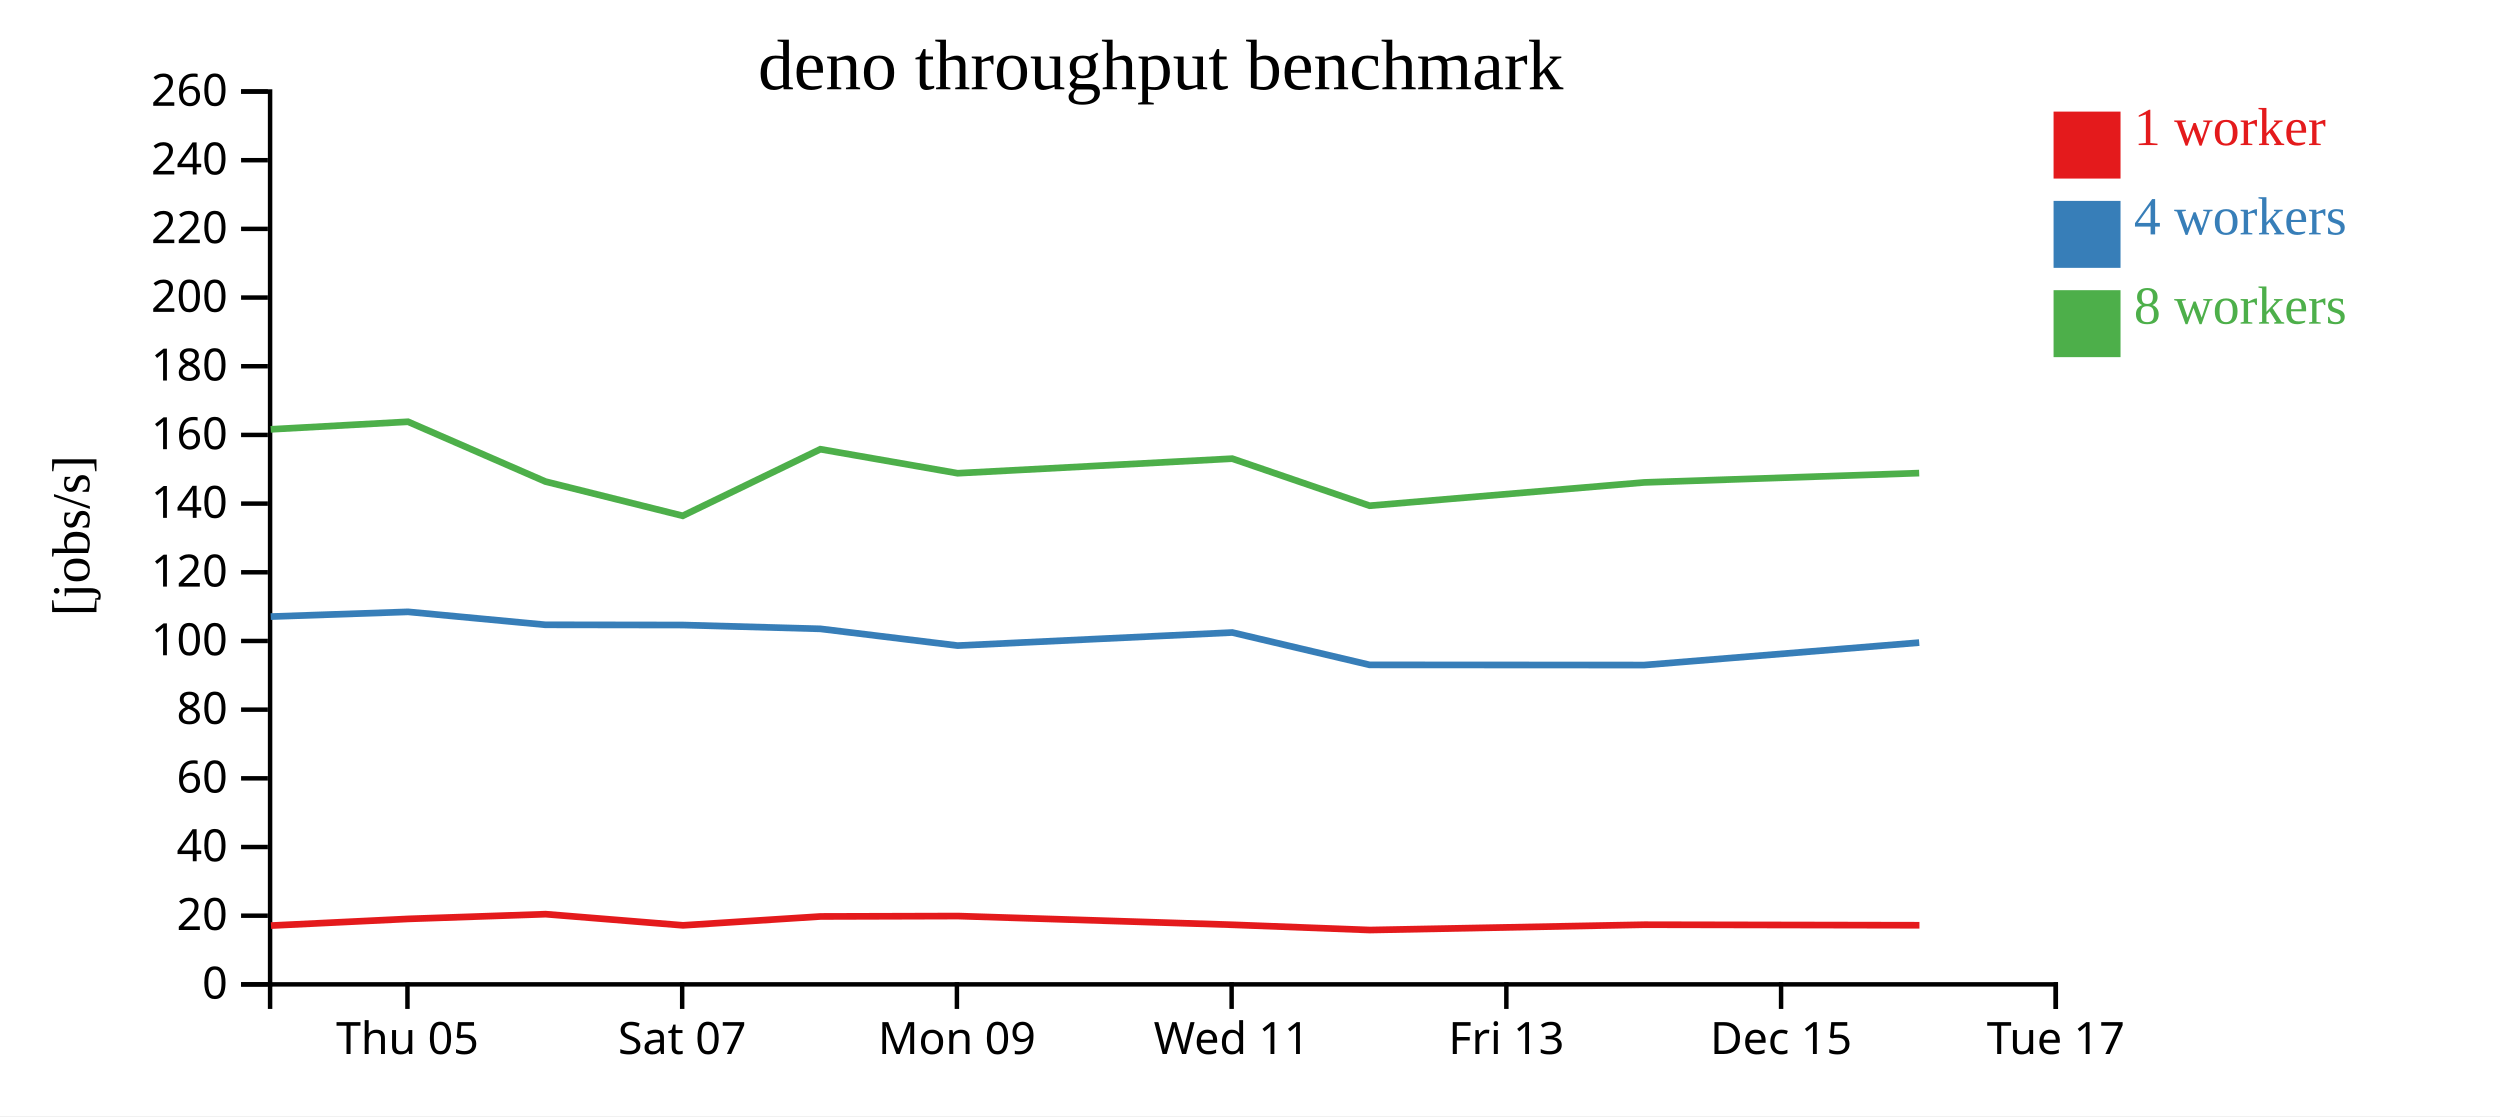
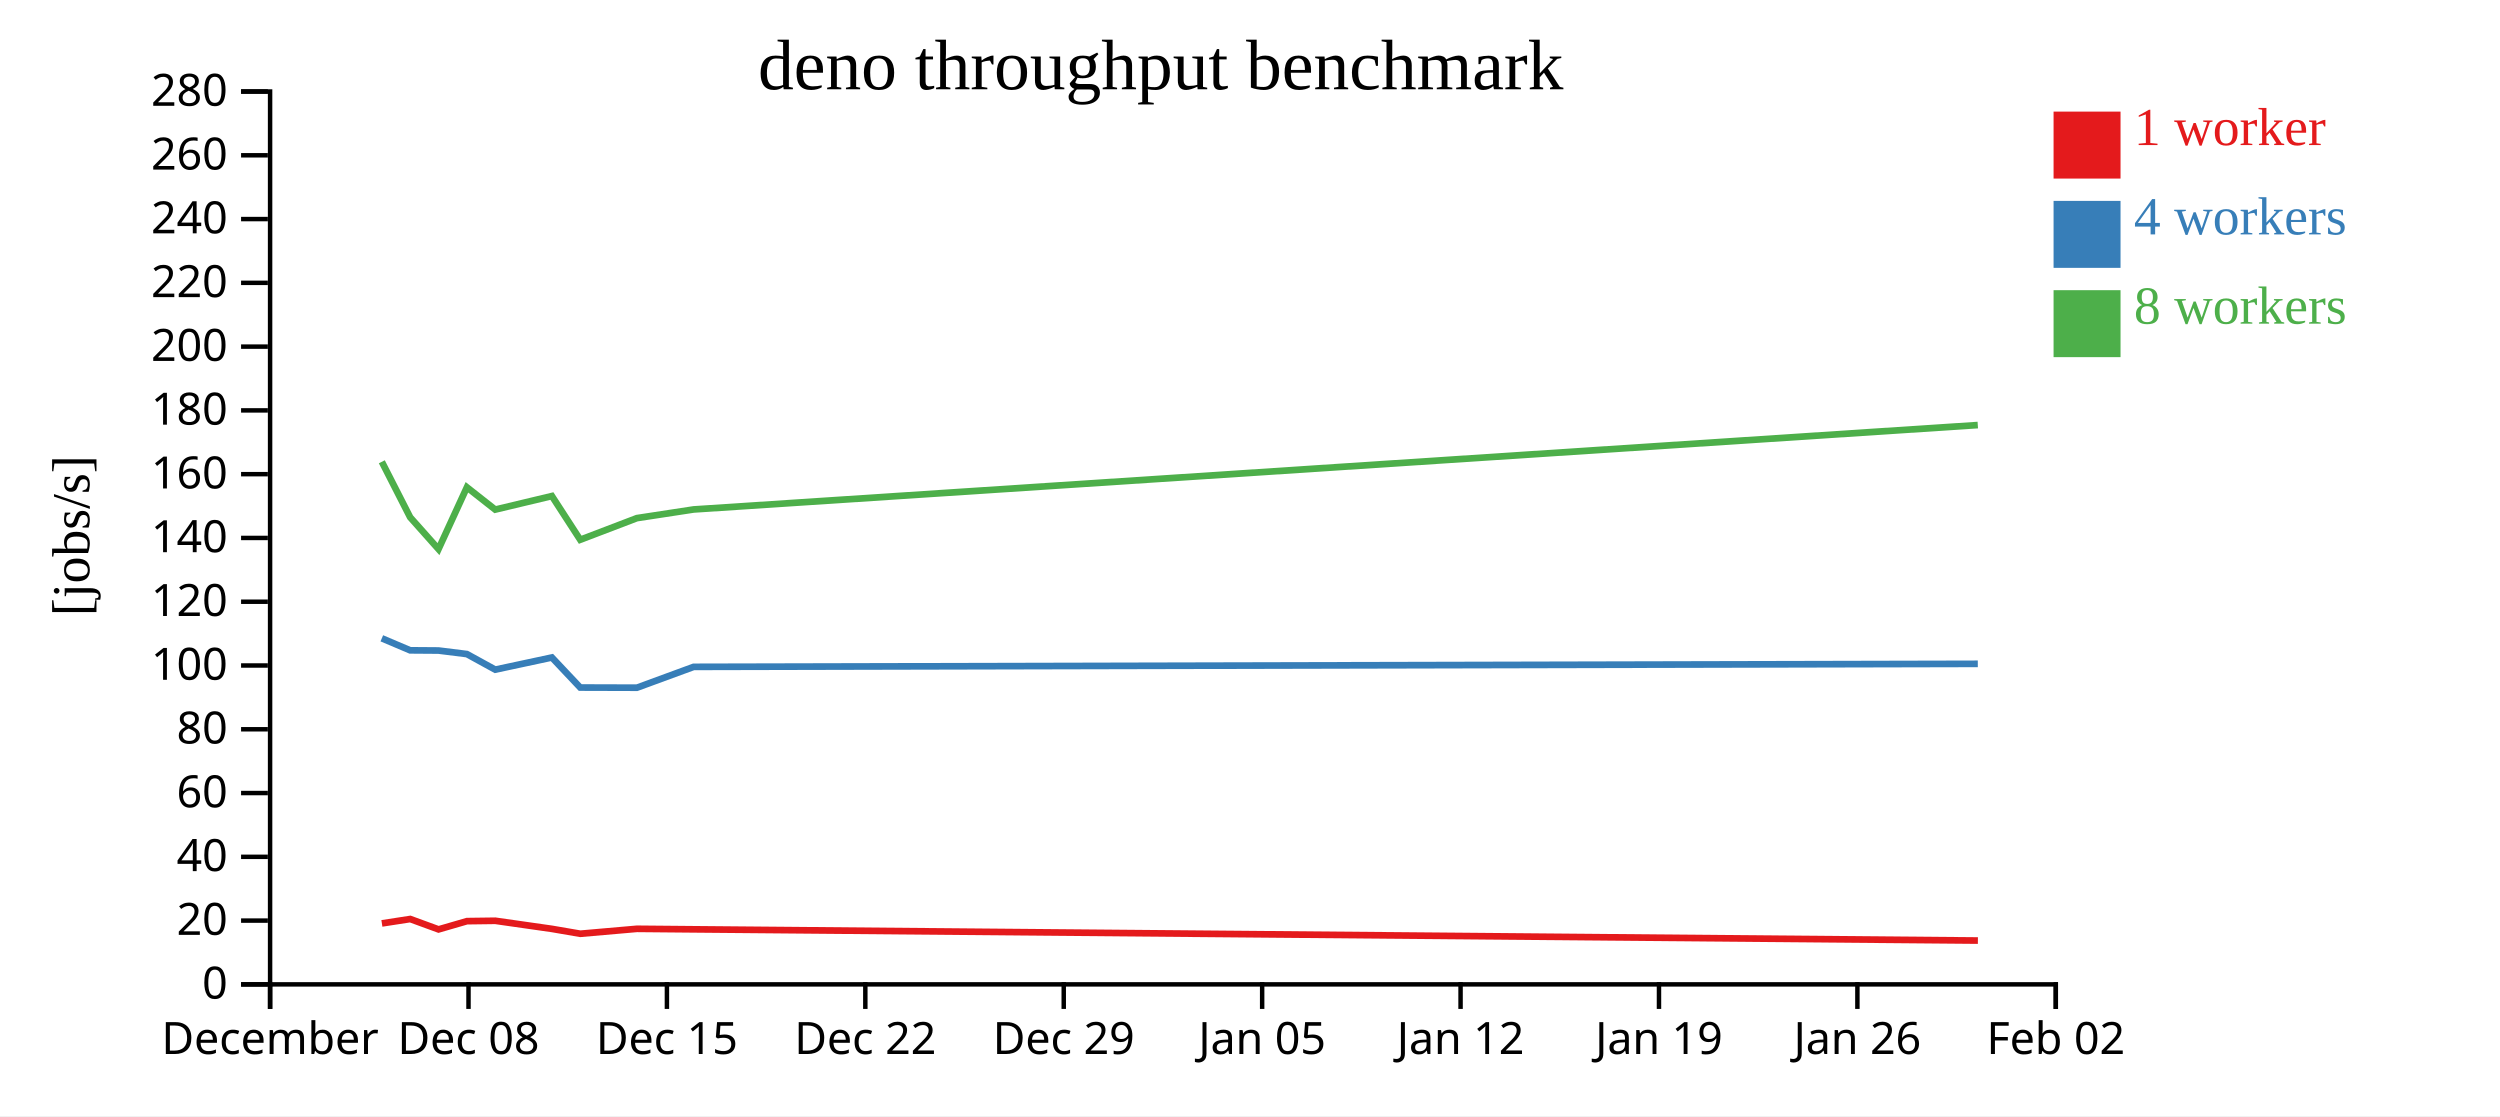
<svg xmlns="http://www.w3.org/2000/svg" width="560" height="250">
  <rect width="100%" height="100%" fill="white" />
  <g transform="translate(60,20)">
    <g transform="translate(0,200)" fill="none" font-size="10" font-family="sans-serif" text-anchor="middle">
      <path class="domain" stroke="currentColor" d="M0.5,6V0.5H400.5V6" />
-       <g class="tick" opacity="1" transform="translate(31.26923,0)">
+       <g class="tick" opacity="1" transform="translate(0.5,0)">
        <line stroke="currentColor" y2="6" />
-         <text fill="currentColor" y="9" dy="0.71em">Thu 05</text>
+         <text fill="currentColor" y="9" dy="0.71em">December</text>
      </g>
-       <g class="tick" opacity="1" transform="translate(92.80769,0)">
+       <g class="tick" opacity="1" transform="translate(44.94444,0)">
        <line stroke="currentColor" y2="6" />
-         <text fill="currentColor" y="9" dy="0.71em">Sat 07</text>
+         <text fill="currentColor" y="9" dy="0.71em">Dec 08</text>
      </g>
-       <g class="tick" opacity="1" transform="translate(154.3462,0)">
-         <line stroke="currentColor" y2="6" />
-         <text fill="currentColor" y="9" dy="0.71em">Mon 09</text>
-       </g>
-       <g class="tick" opacity="1" transform="translate(215.8846,0)">
-         <line stroke="currentColor" y2="6" />
-         <text fill="currentColor" y="9" dy="0.71em">Wed 11</text>
-       </g>
-       <g class="tick" opacity="1" transform="translate(277.4231,0)">
-         <line stroke="currentColor" y2="6" />
-         <text fill="currentColor" y="9" dy="0.71em">Fri 13</text>
-       </g>
-       <g class="tick" opacity="1" transform="translate(338.9615,0)">
+       <g class="tick" opacity="1" transform="translate(89.38889,0)">
        <line stroke="currentColor" y2="6" />
        <text fill="currentColor" y="9" dy="0.71em">Dec 15</text>
      </g>
+       <g class="tick" opacity="1" transform="translate(133.8333,0)">
+         <line stroke="currentColor" y2="6" />
+         <text fill="currentColor" y="9" dy="0.71em">Dec 22</text>
+       </g>
+       <g class="tick" opacity="1" transform="translate(178.2778,0)">
+         <line stroke="currentColor" y2="6" />
+         <text fill="currentColor" y="9" dy="0.71em">Dec 29</text>
+       </g>
+       <g class="tick" opacity="1" transform="translate(222.7222,0)">
+         <line stroke="currentColor" y2="6" />
+         <text fill="currentColor" y="9" dy="0.71em">Jan 05</text>
+       </g>
+       <g class="tick" opacity="1" transform="translate(267.1667,0)">
+         <line stroke="currentColor" y2="6" />
+         <text fill="currentColor" y="9" dy="0.71em">Jan 12</text>
+       </g>
+       <g class="tick" opacity="1" transform="translate(311.6111,0)">
+         <line stroke="currentColor" y2="6" />
+         <text fill="currentColor" y="9" dy="0.71em">Jan 19</text>
+       </g>
+       <g class="tick" opacity="1" transform="translate(356.0556,0)">
+         <line stroke="currentColor" y2="6" />
+         <text fill="currentColor" y="9" dy="0.71em">Jan 26</text>
+       </g>
      <g class="tick" opacity="1" transform="translate(400.5,0)">
        <line stroke="currentColor" y2="6" />
-         <text fill="currentColor" y="9" dy="0.71em">Tue 17</text>
+         <text fill="currentColor" y="9" dy="0.71em">Feb 02</text>
      </g>
    </g>
    <g fill="none" font-size="10" font-family="sans-serif" text-anchor="end">
      <path class="domain" stroke="currentColor" d="M-6,200.5H0.5V0.5H-6" />
      <g class="tick" opacity="1" transform="translate(0,200.5)">
        <line stroke="currentColor" x2="-6" />
        <text fill="currentColor" x="-9" dy="0.32em">0</text>
      </g>
-       <g class="tick" opacity="1" transform="translate(0,185.1154)">
+       <g class="tick" opacity="1" transform="translate(0,186.2143)">
        <line stroke="currentColor" x2="-6" />
        <text fill="currentColor" x="-9" dy="0.32em">20</text>
      </g>
-       <g class="tick" opacity="1" transform="translate(0,169.7308)">
+       <g class="tick" opacity="1" transform="translate(0,171.9286)">
        <line stroke="currentColor" x2="-6" />
        <text fill="currentColor" x="-9" dy="0.32em">40</text>
      </g>
-       <g class="tick" opacity="1" transform="translate(0,154.3462)">
+       <g class="tick" opacity="1" transform="translate(0,157.6429)">
        <line stroke="currentColor" x2="-6" />
        <text fill="currentColor" x="-9" dy="0.32em">60</text>
      </g>
-       <g class="tick" opacity="1" transform="translate(0,138.9615)">
+       <g class="tick" opacity="1" transform="translate(0,143.3571)">
        <line stroke="currentColor" x2="-6" />
        <text fill="currentColor" x="-9" dy="0.32em">80</text>
      </g>
-       <g class="tick" opacity="1" transform="translate(0,123.5769)">
+       <g class="tick" opacity="1" transform="translate(0,129.0714)">
        <line stroke="currentColor" x2="-6" />
        <text fill="currentColor" x="-9" dy="0.32em">100</text>
      </g>
-       <g class="tick" opacity="1" transform="translate(0,108.1923)">
+       <g class="tick" opacity="1" transform="translate(0,114.7857)">
        <line stroke="currentColor" x2="-6" />
        <text fill="currentColor" x="-9" dy="0.32em">120</text>
      </g>
-       <g class="tick" opacity="1" transform="translate(0,92.80769)">
+       <g class="tick" opacity="1" transform="translate(0,100.5)">
        <line stroke="currentColor" x2="-6" />
        <text fill="currentColor" x="-9" dy="0.32em">140</text>
      </g>
-       <g class="tick" opacity="1" transform="translate(0,77.42308)">
+       <g class="tick" opacity="1" transform="translate(0,86.21429)">
        <line stroke="currentColor" x2="-6" />
        <text fill="currentColor" x="-9" dy="0.32em">160</text>
      </g>
-       <g class="tick" opacity="1" transform="translate(0,62.03846)">
+       <g class="tick" opacity="1" transform="translate(0,71.92857)">
        <line stroke="currentColor" x2="-6" />
        <text fill="currentColor" x="-9" dy="0.32em">180</text>
      </g>
-       <g class="tick" opacity="1" transform="translate(0,46.65385)">
+       <g class="tick" opacity="1" transform="translate(0,57.64286)">
        <line stroke="currentColor" x2="-6" />
        <text fill="currentColor" x="-9" dy="0.32em">200</text>
      </g>
-       <g class="tick" opacity="1" transform="translate(0,31.26923)">
+       <g class="tick" opacity="1" transform="translate(0,43.35714)">
        <line stroke="currentColor" x2="-6" />
        <text fill="currentColor" x="-9" dy="0.32em">220</text>
      </g>
-       <g class="tick" opacity="1" transform="translate(0,15.88462)">
+       <g class="tick" opacity="1" transform="translate(0,29.07143)">
        <line stroke="currentColor" x2="-6" />
        <text fill="currentColor" x="-9" dy="0.32em">240</text>
      </g>
+       <g class="tick" opacity="1" transform="translate(0,14.78571)">
+         <line stroke="currentColor" x2="-6" />
+         <text fill="currentColor" x="-9" dy="0.32em">260</text>
+       </g>
      <g class="tick" opacity="1" transform="translate(0,0.5)">
        <line stroke="currentColor" x2="-6" />
-         <text fill="currentColor" x="-9" dy="0.32em">260</text>
+         <text fill="currentColor" x="-9" dy="0.32em">280</text>
      </g>
    </g>
    <text text-anchor="middle" style="font-size: 12px" transform="rotate(-90)" y="-40" x="-100">[jobs/s]</text>
    <text text-anchor="middle" style="font-size: 16px" y="0" x="200">deno throughput benchmark</text>
-     <path class="line" fill="none" stroke="#e41a1c" stroke-width="1.5" d="M0.698,187.331L31.476,185.831L62.227,184.774L92.992,187.276L123.821,185.286L154.567,185.196L216.082,187.152L246.85,188.327L308.377,187.134L369.954,187.258" />
-     <path class="line" fill="none" stroke="#377eb8" stroke-width="1.5" d="M0.635,118.115L31.398,117.055L62.172,119.955L92.933,120.005L123.767,120.861L154.509,124.615L216.024,121.683L246.789,128.933L308.315,128.972L369.902,123.944" />
-     <path class="line" fill="none" stroke="#4daf4a" stroke-width="1.5" d="M0.632,76.17L31.403,74.473L62.177,87.867L92.925,95.542L123.763,80.628L154.505,86.006L216.021,82.739L246.784,93.281L308.311,88.063L369.897,85.972" />
+     <path class="line" fill="none" stroke="#e41a1c" stroke-width="1.5" d="M25.543,186.843L31.888,185.862L38.236,188.185L44.598,186.337L50.942,186.254L63.636,188.069L69.985,189.161L82.681,188.053L95.387,188.169L383.047,190.684" />
+     <path class="line" fill="none" stroke="#377eb8" stroke-width="1.5" d="M25.527,122.98L31.877,125.673L38.224,125.719L44.587,126.514L50.93,129.999L63.624,127.277L69.972,134.009L82.668,134.046L95.377,129.377L383.028,128.7" />
+     <path class="line" fill="none" stroke="#4daf4a" stroke-width="1.5" d="M25.528,83.439L31.878,95.877L38.223,103.003L44.586,89.155L50.93,94.149L63.623,91.115L69.971,100.904L82.667,96.059L95.376,94.117L383.025,75.212" />
    <rect class="dot" x="400" y="5" width="15" height="15" style="fill: #e41a1c;" />
    <rect class="dot" x="400" y="25" width="15" height="15" style="fill: #377eb8;" />
    <rect class="dot" x="400" y="45" width="15" height="15" style="fill: #4daf4a;" />
    <text class="label" x="418" y="12.5" style="fill: #e41a1c; alignment-baseline: middle;" text-anchor="left">1 worker</text>
    <text class="label" x="418" y="32.5" style="fill: #377eb8; alignment-baseline: middle;" text-anchor="left">4 workers</text>
    <text class="label" x="418" y="52.5" style="fill: #4daf4a; alignment-baseline: middle;" text-anchor="left">8 workers</text>
  </g>
</svg>
